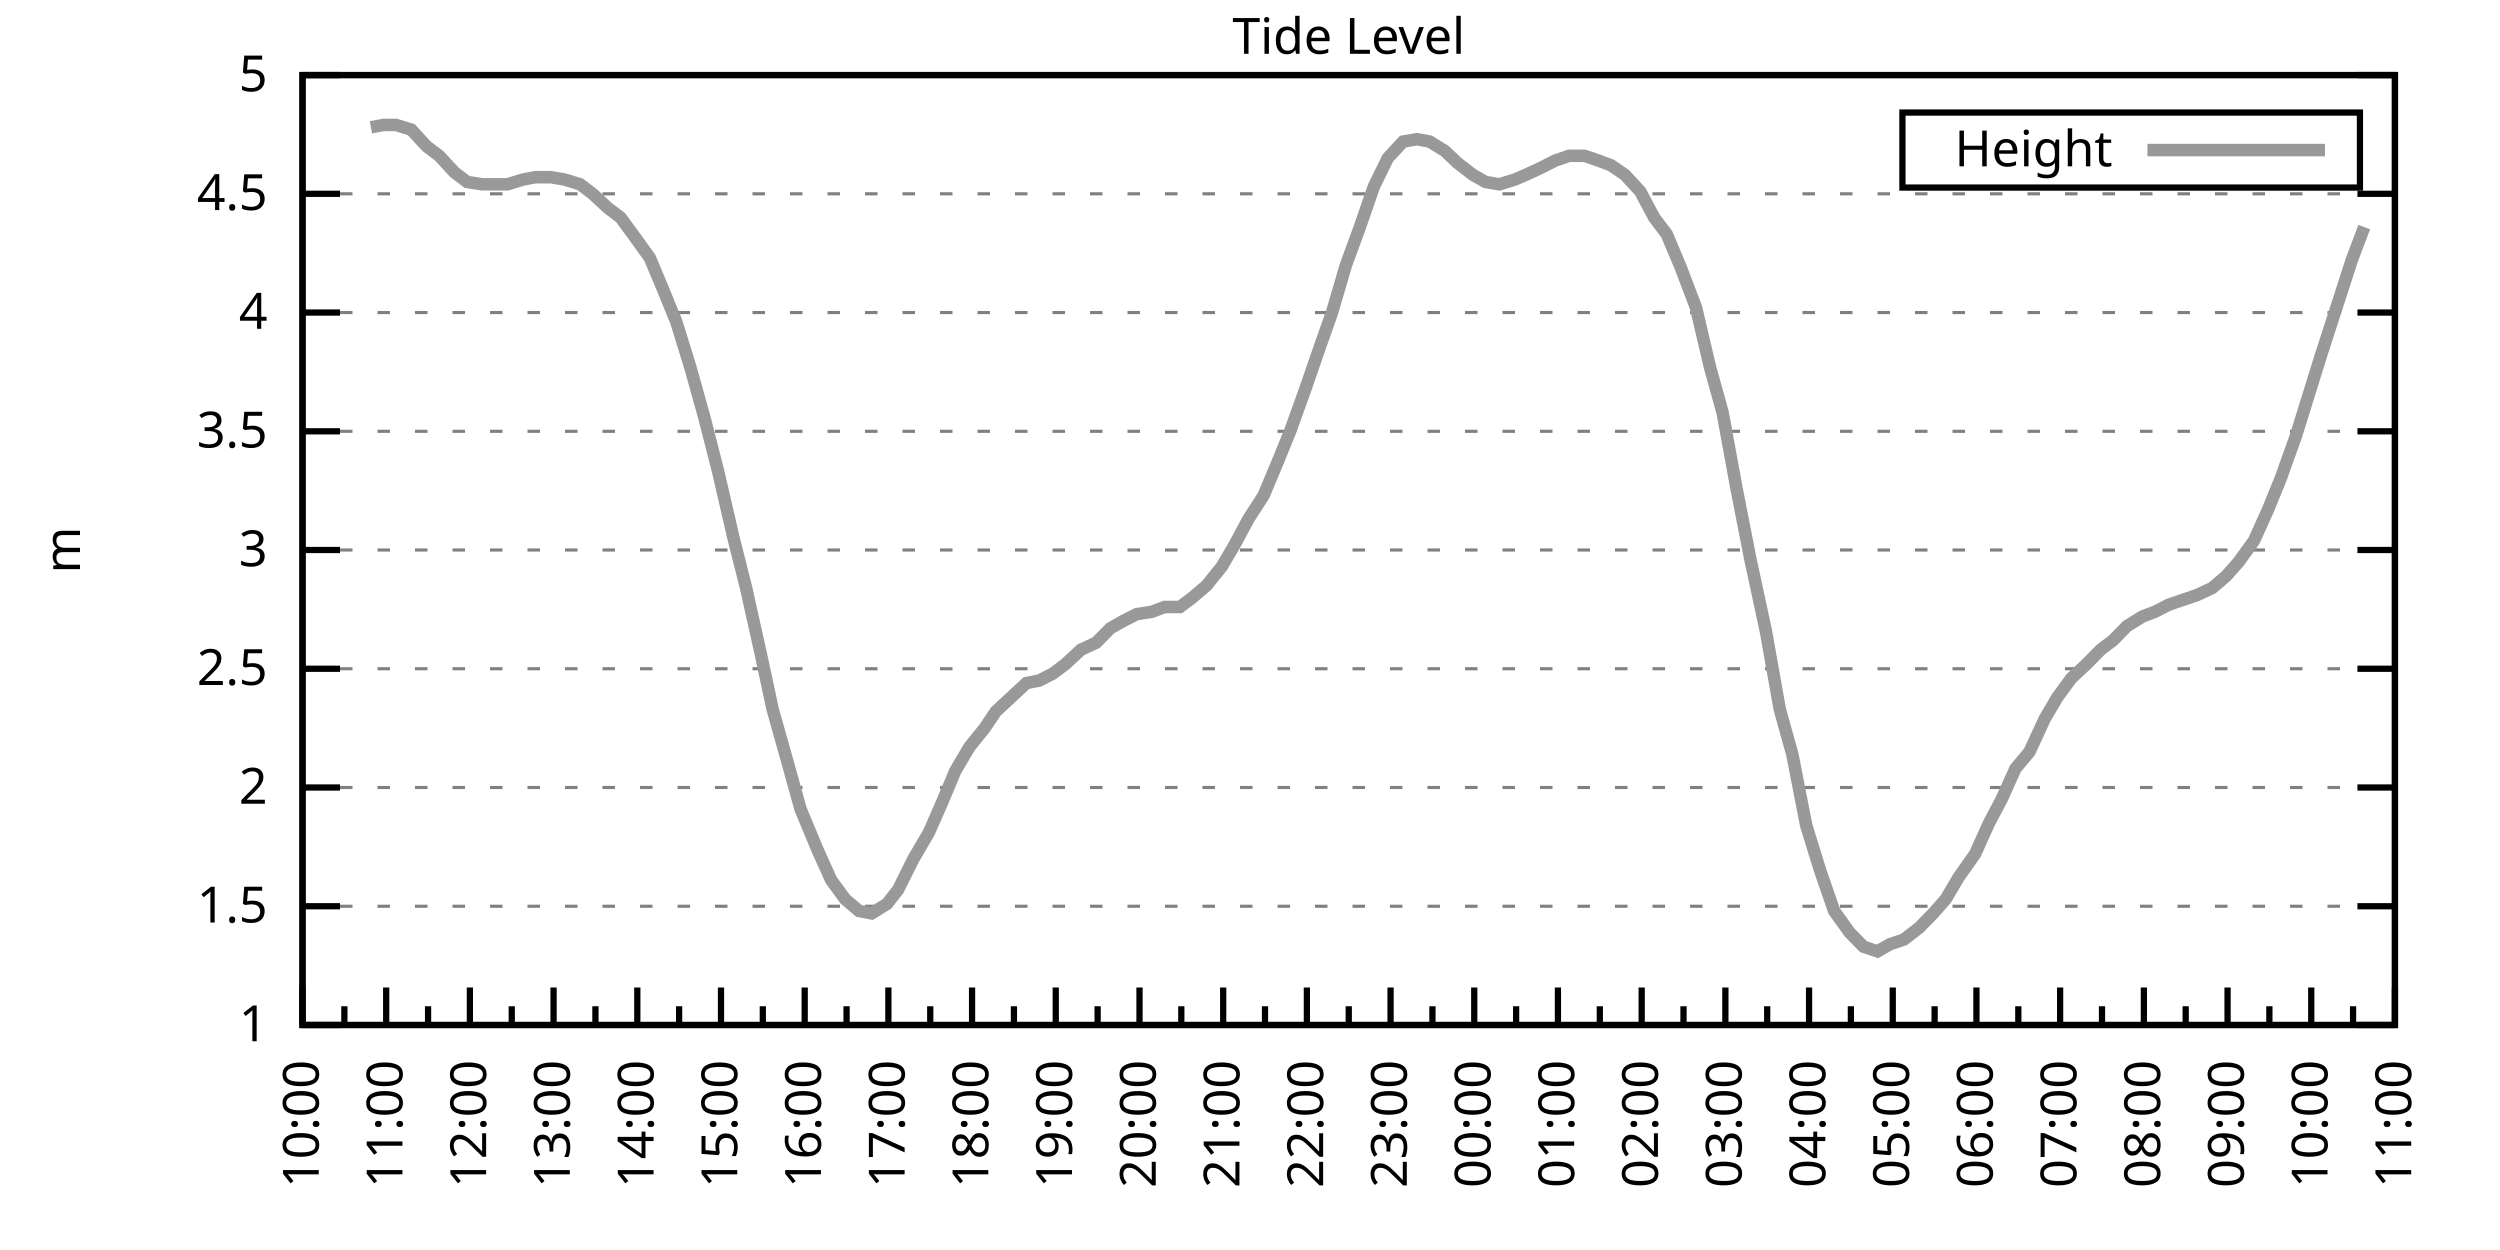
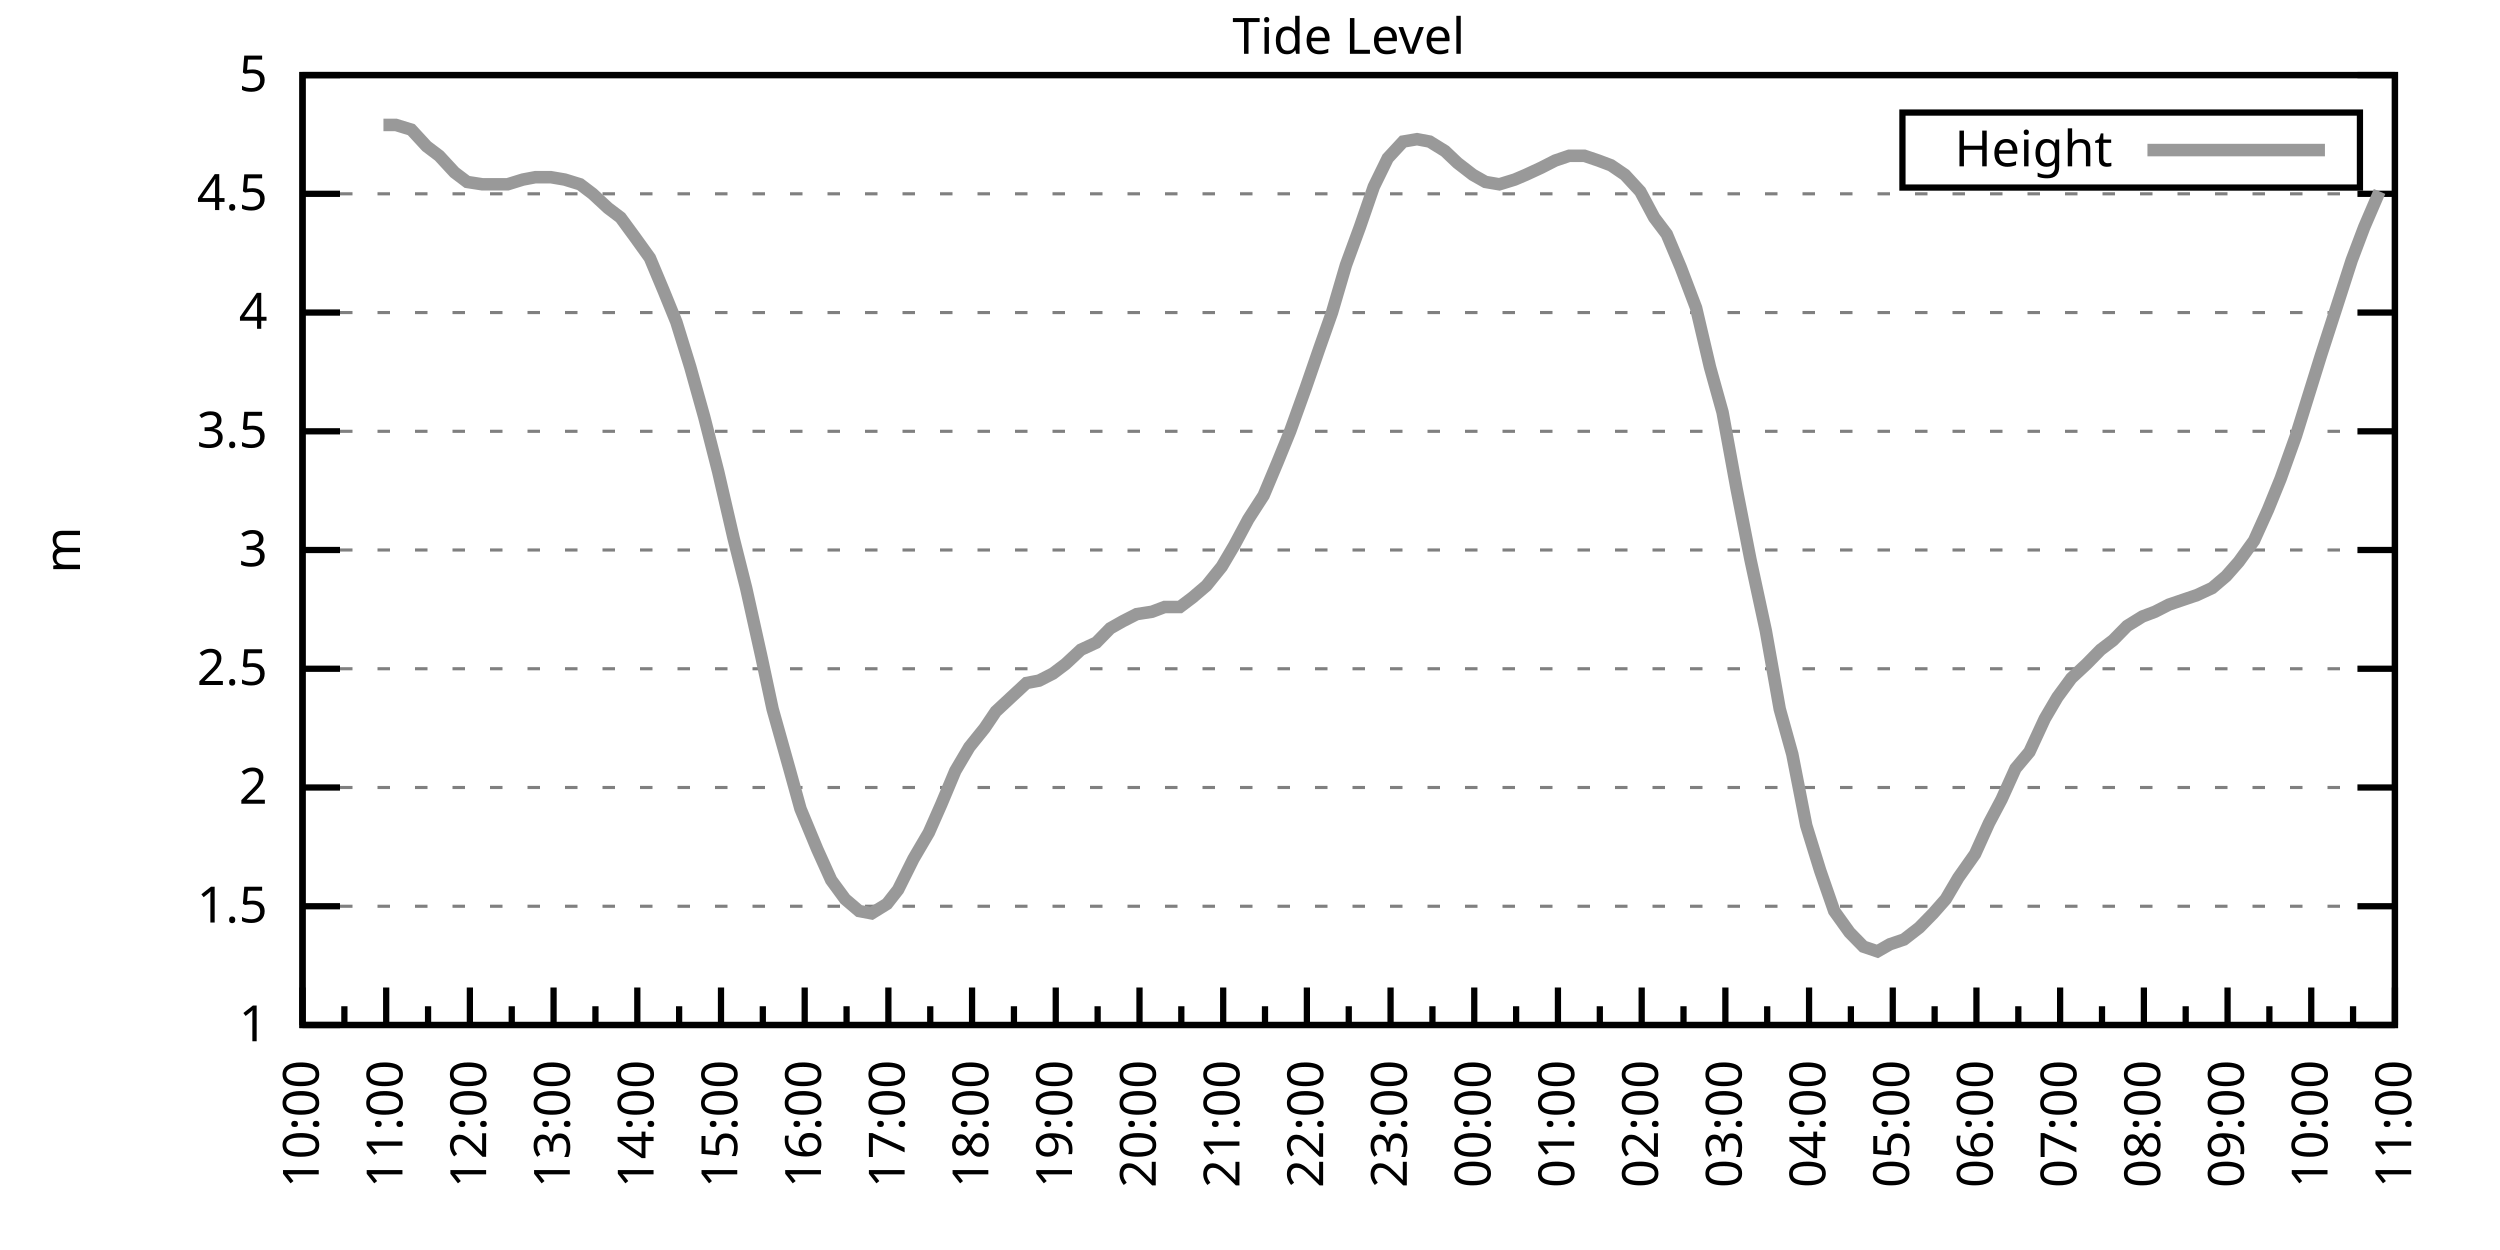
<svg xmlns="http://www.w3.org/2000/svg" xmlns:xlink="http://www.w3.org/1999/xlink" width="400" height="200" viewBox="0 0 400 200">
  <g id="gnuplot_canvas">
    <rect x="0" y="0" width="400" height="200" fill="none" />
    <defs>
      <circle id="gpDot" r="0.5" stroke-width="0.5" stroke="currentColor" />
      <path id="gpPt0" stroke-width="0.333" stroke="currentColor" d="M-1,0 h2 M0,-1 v2" />
      <path id="gpPt1" stroke-width="0.333" stroke="currentColor" d="M-1,-1 L1,1 M1,-1 L-1,1" />
      <path id="gpPt2" stroke-width="0.333" stroke="currentColor" d="M-1,0 L1,0 M0,-1 L0,1 M-1,-1 L1,1 M-1,1 L1,-1" />
      <rect id="gpPt3" stroke-width="0.333" stroke="currentColor" x="-1" y="-1" width="2" height="2" />
      <rect id="gpPt4" stroke-width="0.333" stroke="currentColor" fill="currentColor" x="-1" y="-1" width="2" height="2" />
      <circle id="gpPt5" stroke-width="0.333" stroke="currentColor" cx="0" cy="0" r="1" />
      <use xlink:href="#gpPt5" id="gpPt6" fill="currentColor" stroke="none" />
      <path id="gpPt7" stroke-width="0.333" stroke="currentColor" d="M0,-1.33 L-1.33,0.67 L1.33,0.67 z" />
      <use xlink:href="#gpPt7" id="gpPt8" fill="currentColor" stroke="none" />
      <use xlink:href="#gpPt7" id="gpPt9" stroke="currentColor" transform="rotate(180)" />
      <use xlink:href="#gpPt9" id="gpPt10" fill="currentColor" stroke="none" />
      <use xlink:href="#gpPt3" id="gpPt11" stroke="currentColor" transform="rotate(45)" />
      <use xlink:href="#gpPt11" id="gpPt12" fill="currentColor" stroke="none" />
      <path id="gpPt13" stroke-width="0.333" stroke="currentColor" d="M0,1.330 L1.265,0.411 L0.782,-1.067 L-0.782,-1.076 L-1.265,0.411 z" />
      <use xlink:href="#gpPt13" id="gpPt14" fill="currentColor" stroke="none" />
      <filter id="textbox" filterUnits="objectBoundingBox" x="0" y="0" height="1" width="1">
        <feFlood flood-color="white" flood-opacity="1" result="bgnd" />
        <feComposite in="SourceGraphic" in2="bgnd" operator="atop" />
      </filter>
      <filter id="greybox" filterUnits="objectBoundingBox" x="0" y="0" height="1" width="1">
        <feFlood flood-color="lightgrey" flood-opacity="1" result="grey" />
        <feComposite in="SourceGraphic" in2="grey" operator="atop" />
      </filter>
    </defs>
    <g fill="none" color="white" stroke="currentColor" stroke-width="1.00" stroke-linecap="butt" stroke-linejoin="miter">
</g>
    <g fill="none" color="black" stroke="currentColor" stroke-width="1.00" stroke-linecap="butt" stroke-linejoin="miter">
      <g stroke="none" shape-rendering="crispEdges">
        <polygon fill="rgb(255, 255, 255)" points="48.40,164.00 383.18,164.00 383.18,12.02 48.40,12.02 " />
      </g>
    </g>
    <g fill="none" color="black" stroke="currentColor" stroke-width="1.00" stroke-linecap="butt" stroke-linejoin="miter">
</g>
    <g fill="none" color="black" stroke="black" stroke-width="0.50" stroke-linecap="butt" stroke-linejoin="miter">
</g>
    <g fill="none" color="gray" stroke="currentColor" stroke-width="0.50" stroke-linecap="butt" stroke-linejoin="miter">
      <path stroke="gray" stroke-dasharray="2,4" class="gridline" d="M48.40,164.00 L383.19,164.00  " />
    </g>
    <g fill="none" color="gray" stroke="gray" stroke-width="1.00" stroke-linecap="butt" stroke-linejoin="miter">
</g>
    <g fill="none" color="black" stroke="currentColor" stroke-width="1.00" stroke-linecap="butt" stroke-linejoin="miter">
      <path stroke="black" d="M48.40,164.00 L54.40,164.00 M383.19,164.00 L377.19,164.00  " />
      <g transform="translate(42.80,166.60)" stroke="none" fill="black" font-family="Sans" font-size="8.00" text-anchor="end">
        <text>
          <tspan font-family="Sans"> 1</tspan>
        </text>
      </g>
    </g>
    <g fill="none" color="black" stroke="currentColor" stroke-width="1.00" stroke-linecap="butt" stroke-linejoin="miter">
</g>
    <g fill="none" color="black" stroke="black" stroke-width="0.50" stroke-linecap="butt" stroke-linejoin="miter">
</g>
    <g fill="none" color="gray" stroke="currentColor" stroke-width="0.50" stroke-linecap="butt" stroke-linejoin="miter">
      <path stroke="gray" stroke-dasharray="2,4" class="gridline" d="M48.40,145.00 L383.19,145.00  " />
    </g>
    <g fill="none" color="gray" stroke="gray" stroke-width="1.00" stroke-linecap="butt" stroke-linejoin="miter">
</g>
    <g fill="none" color="black" stroke="currentColor" stroke-width="1.00" stroke-linecap="butt" stroke-linejoin="miter">
      <path stroke="black" d="M48.40,145.00 L54.40,145.00 M383.19,145.00 L377.19,145.00  " />
      <g transform="translate(42.80,147.60)" stroke="none" fill="black" font-family="Sans" font-size="8.00" text-anchor="end">
        <text>
          <tspan font-family="Sans"> 1.5</tspan>
        </text>
      </g>
    </g>
    <g fill="none" color="black" stroke="currentColor" stroke-width="1.00" stroke-linecap="butt" stroke-linejoin="miter">
</g>
    <g fill="none" color="black" stroke="black" stroke-width="0.50" stroke-linecap="butt" stroke-linejoin="miter">
</g>
    <g fill="none" color="gray" stroke="currentColor" stroke-width="0.50" stroke-linecap="butt" stroke-linejoin="miter">
      <path stroke="gray" stroke-dasharray="2,4" class="gridline" d="M48.40,126.00 L383.19,126.00  " />
    </g>
    <g fill="none" color="gray" stroke="gray" stroke-width="1.00" stroke-linecap="butt" stroke-linejoin="miter">
</g>
    <g fill="none" color="black" stroke="currentColor" stroke-width="1.00" stroke-linecap="butt" stroke-linejoin="miter">
      <path stroke="black" d="M48.40,126.00 L54.40,126.00 M383.19,126.00 L377.19,126.00  " />
      <g transform="translate(42.80,128.60)" stroke="none" fill="black" font-family="Sans" font-size="8.00" text-anchor="end">
        <text>
          <tspan font-family="Sans"> 2</tspan>
        </text>
      </g>
    </g>
    <g fill="none" color="black" stroke="currentColor" stroke-width="1.00" stroke-linecap="butt" stroke-linejoin="miter">
</g>
    <g fill="none" color="black" stroke="black" stroke-width="0.50" stroke-linecap="butt" stroke-linejoin="miter">
</g>
    <g fill="none" color="gray" stroke="currentColor" stroke-width="0.50" stroke-linecap="butt" stroke-linejoin="miter">
      <path stroke="gray" stroke-dasharray="2,4" class="gridline" d="M48.40,107.00 L383.19,107.00  " />
    </g>
    <g fill="none" color="gray" stroke="gray" stroke-width="1.00" stroke-linecap="butt" stroke-linejoin="miter">
</g>
    <g fill="none" color="black" stroke="currentColor" stroke-width="1.00" stroke-linecap="butt" stroke-linejoin="miter">
      <path stroke="black" d="M48.40,107.00 L54.40,107.00 M383.19,107.00 L377.19,107.00  " />
      <g transform="translate(42.80,109.60)" stroke="none" fill="black" font-family="Sans" font-size="8.00" text-anchor="end">
        <text>
          <tspan font-family="Sans"> 2.5</tspan>
        </text>
      </g>
    </g>
    <g fill="none" color="black" stroke="currentColor" stroke-width="1.00" stroke-linecap="butt" stroke-linejoin="miter">
</g>
    <g fill="none" color="black" stroke="black" stroke-width="0.50" stroke-linecap="butt" stroke-linejoin="miter">
</g>
    <g fill="none" color="gray" stroke="currentColor" stroke-width="0.50" stroke-linecap="butt" stroke-linejoin="miter">
      <path stroke="gray" stroke-dasharray="2,4" class="gridline" d="M48.40,88.00 L383.19,88.00  " />
    </g>
    <g fill="none" color="gray" stroke="gray" stroke-width="1.00" stroke-linecap="butt" stroke-linejoin="miter">
</g>
    <g fill="none" color="black" stroke="currentColor" stroke-width="1.00" stroke-linecap="butt" stroke-linejoin="miter">
      <path stroke="black" d="M48.40,88.00 L54.40,88.00 M383.19,88.00 L377.19,88.00  " />
      <g transform="translate(42.80,90.60)" stroke="none" fill="black" font-family="Sans" font-size="8.00" text-anchor="end">
        <text>
          <tspan font-family="Sans"> 3</tspan>
        </text>
      </g>
    </g>
    <g fill="none" color="black" stroke="currentColor" stroke-width="1.00" stroke-linecap="butt" stroke-linejoin="miter">
</g>
    <g fill="none" color="black" stroke="black" stroke-width="0.50" stroke-linecap="butt" stroke-linejoin="miter">
</g>
    <g fill="none" color="gray" stroke="currentColor" stroke-width="0.50" stroke-linecap="butt" stroke-linejoin="miter">
      <path stroke="gray" stroke-dasharray="2,4" class="gridline" d="M48.40,69.01 L383.19,69.01  " />
    </g>
    <g fill="none" color="gray" stroke="gray" stroke-width="1.00" stroke-linecap="butt" stroke-linejoin="miter">
</g>
    <g fill="none" color="black" stroke="currentColor" stroke-width="1.00" stroke-linecap="butt" stroke-linejoin="miter">
      <path stroke="black" d="M48.40,69.01 L54.40,69.01 M383.19,69.01 L377.19,69.01  " />
      <g transform="translate(42.80,71.61)" stroke="none" fill="black" font-family="Sans" font-size="8.00" text-anchor="end">
        <text>
          <tspan font-family="Sans"> 3.5</tspan>
        </text>
      </g>
    </g>
    <g fill="none" color="black" stroke="currentColor" stroke-width="1.00" stroke-linecap="butt" stroke-linejoin="miter">
</g>
    <g fill="none" color="black" stroke="black" stroke-width="0.50" stroke-linecap="butt" stroke-linejoin="miter">
</g>
    <g fill="none" color="gray" stroke="currentColor" stroke-width="0.50" stroke-linecap="butt" stroke-linejoin="miter">
      <path stroke="gray" stroke-dasharray="2,4" class="gridline" d="M48.40,50.01 L383.19,50.01  " />
    </g>
    <g fill="none" color="gray" stroke="gray" stroke-width="1.00" stroke-linecap="butt" stroke-linejoin="miter">
</g>
    <g fill="none" color="black" stroke="currentColor" stroke-width="1.00" stroke-linecap="butt" stroke-linejoin="miter">
      <path stroke="black" d="M48.40,50.01 L54.40,50.01 M383.19,50.01 L377.19,50.01  " />
      <g transform="translate(42.80,52.61)" stroke="none" fill="black" font-family="Sans" font-size="8.00" text-anchor="end">
        <text>
          <tspan font-family="Sans"> 4</tspan>
        </text>
      </g>
    </g>
    <g fill="none" color="black" stroke="currentColor" stroke-width="1.00" stroke-linecap="butt" stroke-linejoin="miter">
</g>
    <g fill="none" color="black" stroke="black" stroke-width="0.50" stroke-linecap="butt" stroke-linejoin="miter">
</g>
    <g fill="none" color="gray" stroke="currentColor" stroke-width="0.50" stroke-linecap="butt" stroke-linejoin="miter">
      <path stroke="gray" stroke-dasharray="2,4" class="gridline" d="M48.40,31.01 L383.19,31.01  " />
    </g>
    <g fill="none" color="gray" stroke="gray" stroke-width="1.00" stroke-linecap="butt" stroke-linejoin="miter">
</g>
    <g fill="none" color="black" stroke="currentColor" stroke-width="1.00" stroke-linecap="butt" stroke-linejoin="miter">
      <path stroke="black" d="M48.40,31.01 L54.40,31.01 M383.19,31.01 L377.19,31.01  " />
      <g transform="translate(42.80,33.61)" stroke="none" fill="black" font-family="Sans" font-size="8.00" text-anchor="end">
        <text>
          <tspan font-family="Sans"> 4.5</tspan>
        </text>
      </g>
    </g>
    <g fill="none" color="black" stroke="currentColor" stroke-width="1.00" stroke-linecap="butt" stroke-linejoin="miter">
</g>
    <g fill="none" color="black" stroke="black" stroke-width="0.50" stroke-linecap="butt" stroke-linejoin="miter">
</g>
    <g fill="none" color="gray" stroke="currentColor" stroke-width="0.50" stroke-linecap="butt" stroke-linejoin="miter">
      <path stroke="gray" stroke-dasharray="2,4" class="gridline" d="M48.40,12.01 L383.19,12.01  " />
    </g>
    <g fill="none" color="gray" stroke="gray" stroke-width="1.00" stroke-linecap="butt" stroke-linejoin="miter">
</g>
    <g fill="none" color="black" stroke="currentColor" stroke-width="1.00" stroke-linecap="butt" stroke-linejoin="miter">
      <path stroke="black" d="M48.40,12.01 L54.40,12.01 M383.19,12.01 L377.19,12.01  " />
      <g transform="translate(42.80,14.61)" stroke="none" fill="black" font-family="Sans" font-size="8.00" text-anchor="end">
        <text>
          <tspan font-family="Sans"> 5</tspan>
        </text>
      </g>
    </g>
    <g fill="none" color="black" stroke="currentColor" stroke-width="1.00" stroke-linecap="butt" stroke-linejoin="miter">
      <path stroke="black" d="M48.40,164.00 L48.40,158.00  " />
      <g transform="translate(51.00,169.60) rotate(270)" stroke="none" fill="black" font-family="Sans" font-size="8.00" text-anchor="end">
        <text>
          <tspan font-family="Sans">10:00</tspan>
        </text>
      </g>
    </g>
    <g fill="none" color="black" stroke="currentColor" stroke-width="1.00" stroke-linecap="butt" stroke-linejoin="miter">
      <path stroke="black" d="M55.10,164.00 L55.10,161.00 M61.79,164.00 L61.79,158.00  " />
      <g transform="translate(64.39,169.60) rotate(270)" stroke="none" fill="black" font-family="Sans" font-size="8.00" text-anchor="end">
        <text>
          <tspan font-family="Sans">11:00</tspan>
        </text>
      </g>
    </g>
    <g fill="none" color="black" stroke="currentColor" stroke-width="1.00" stroke-linecap="butt" stroke-linejoin="miter">
      <path stroke="black" d="M68.49,164.00 L68.49,161.00 M75.18,164.00 L75.18,158.00  " />
      <g transform="translate(77.78,169.60) rotate(270)" stroke="none" fill="black" font-family="Sans" font-size="8.00" text-anchor="end">
        <text>
          <tspan font-family="Sans">12:00</tspan>
        </text>
      </g>
    </g>
    <g fill="none" color="black" stroke="currentColor" stroke-width="1.00" stroke-linecap="butt" stroke-linejoin="miter">
      <path stroke="black" d="M81.88,164.00 L81.88,161.00 M88.57,164.00 L88.57,158.00  " />
      <g transform="translate(91.17,169.60) rotate(270)" stroke="none" fill="black" font-family="Sans" font-size="8.00" text-anchor="end">
        <text>
          <tspan font-family="Sans">13:00</tspan>
        </text>
      </g>
    </g>
    <g fill="none" color="black" stroke="currentColor" stroke-width="1.00" stroke-linecap="butt" stroke-linejoin="miter">
      <path stroke="black" d="M95.27,164.00 L95.27,161.00 M101.97,164.00 L101.97,158.00  " />
      <g transform="translate(104.57,169.60) rotate(270)" stroke="none" fill="black" font-family="Sans" font-size="8.00" text-anchor="end">
        <text>
          <tspan font-family="Sans">14:00</tspan>
        </text>
      </g>
    </g>
    <g fill="none" color="black" stroke="currentColor" stroke-width="1.00" stroke-linecap="butt" stroke-linejoin="miter">
      <path stroke="black" d="M108.66,164.00 L108.66,161.00 M115.36,164.00 L115.36,158.00  " />
      <g transform="translate(117.96,169.60) rotate(270)" stroke="none" fill="black" font-family="Sans" font-size="8.00" text-anchor="end">
        <text>
          <tspan font-family="Sans">15:00</tspan>
        </text>
      </g>
    </g>
    <g fill="none" color="black" stroke="currentColor" stroke-width="1.00" stroke-linecap="butt" stroke-linejoin="miter">
      <path stroke="black" d="M122.05,164.00 L122.05,161.00 M128.75,164.00 L128.75,158.00  " />
      <g transform="translate(131.35,169.60) rotate(270)" stroke="none" fill="black" font-family="Sans" font-size="8.00" text-anchor="end">
        <text>
          <tspan font-family="Sans">16:00</tspan>
        </text>
      </g>
    </g>
    <g fill="none" color="black" stroke="currentColor" stroke-width="1.00" stroke-linecap="butt" stroke-linejoin="miter">
      <path stroke="black" d="M135.45,164.00 L135.45,161.00 M142.14,164.00 L142.14,158.00  " />
      <g transform="translate(144.74,169.60) rotate(270)" stroke="none" fill="black" font-family="Sans" font-size="8.00" text-anchor="end">
        <text>
          <tspan font-family="Sans">17:00</tspan>
        </text>
      </g>
    </g>
    <g fill="none" color="black" stroke="currentColor" stroke-width="1.00" stroke-linecap="butt" stroke-linejoin="miter">
      <path stroke="black" d="M148.84,164.00 L148.84,161.00 M155.53,164.00 L155.53,158.00  " />
      <g transform="translate(158.13,169.60) rotate(270)" stroke="none" fill="black" font-family="Sans" font-size="8.00" text-anchor="end">
        <text>
          <tspan font-family="Sans">18:00</tspan>
        </text>
      </g>
    </g>
    <g fill="none" color="black" stroke="currentColor" stroke-width="1.00" stroke-linecap="butt" stroke-linejoin="miter">
      <path stroke="black" d="M162.23,164.00 L162.23,161.00 M168.92,164.00 L168.92,158.00  " />
      <g transform="translate(171.52,169.60) rotate(270)" stroke="none" fill="black" font-family="Sans" font-size="8.00" text-anchor="end">
        <text>
          <tspan font-family="Sans">19:00</tspan>
        </text>
      </g>
    </g>
    <g fill="none" color="black" stroke="currentColor" stroke-width="1.00" stroke-linecap="butt" stroke-linejoin="miter">
      <path stroke="black" d="M175.62,164.00 L175.62,161.00 M182.32,164.00 L182.32,158.00  " />
      <g transform="translate(184.92,169.60) rotate(270)" stroke="none" fill="black" font-family="Sans" font-size="8.00" text-anchor="end">
        <text>
          <tspan font-family="Sans">20:00</tspan>
        </text>
      </g>
    </g>
    <g fill="none" color="black" stroke="currentColor" stroke-width="1.00" stroke-linecap="butt" stroke-linejoin="miter">
      <path stroke="black" d="M189.01,164.00 L189.01,161.00 M195.71,164.00 L195.71,158.00  " />
      <g transform="translate(198.31,169.60) rotate(270)" stroke="none" fill="black" font-family="Sans" font-size="8.00" text-anchor="end">
        <text>
          <tspan font-family="Sans">21:00</tspan>
        </text>
      </g>
    </g>
    <g fill="none" color="black" stroke="currentColor" stroke-width="1.00" stroke-linecap="butt" stroke-linejoin="miter">
      <path stroke="black" d="M202.40,164.00 L202.40,161.00 M209.10,164.00 L209.10,158.00  " />
      <g transform="translate(211.70,169.60) rotate(270)" stroke="none" fill="black" font-family="Sans" font-size="8.00" text-anchor="end">
        <text>
          <tspan font-family="Sans">22:00</tspan>
        </text>
      </g>
    </g>
    <g fill="none" color="black" stroke="currentColor" stroke-width="1.00" stroke-linecap="butt" stroke-linejoin="miter">
      <path stroke="black" d="M215.80,164.00 L215.80,161.00 M222.49,164.00 L222.49,158.00  " />
      <g transform="translate(225.09,169.60) rotate(270)" stroke="none" fill="black" font-family="Sans" font-size="8.00" text-anchor="end">
        <text>
          <tspan font-family="Sans">23:00</tspan>
        </text>
      </g>
    </g>
    <g fill="none" color="black" stroke="currentColor" stroke-width="1.00" stroke-linecap="butt" stroke-linejoin="miter">
      <path stroke="black" d="M229.19,164.00 L229.19,161.00 M235.88,164.00 L235.88,158.00  " />
      <g transform="translate(238.48,169.60) rotate(270)" stroke="none" fill="black" font-family="Sans" font-size="8.00" text-anchor="end">
        <text>
          <tspan font-family="Sans">00:00</tspan>
        </text>
      </g>
    </g>
    <g fill="none" color="black" stroke="currentColor" stroke-width="1.00" stroke-linecap="butt" stroke-linejoin="miter">
      <path stroke="black" d="M242.58,164.00 L242.58,161.00 M249.27,164.00 L249.27,158.00  " />
      <g transform="translate(251.87,169.60) rotate(270)" stroke="none" fill="black" font-family="Sans" font-size="8.00" text-anchor="end">
        <text>
          <tspan font-family="Sans">01:00</tspan>
        </text>
      </g>
    </g>
    <g fill="none" color="black" stroke="currentColor" stroke-width="1.00" stroke-linecap="butt" stroke-linejoin="miter">
      <path stroke="black" d="M255.97,164.00 L255.97,161.00 M262.67,164.00 L262.67,158.00  " />
      <g transform="translate(265.27,169.60) rotate(270)" stroke="none" fill="black" font-family="Sans" font-size="8.00" text-anchor="end">
        <text>
          <tspan font-family="Sans">02:00</tspan>
        </text>
      </g>
    </g>
    <g fill="none" color="black" stroke="currentColor" stroke-width="1.00" stroke-linecap="butt" stroke-linejoin="miter">
      <path stroke="black" d="M269.36,164.00 L269.36,161.00 M276.06,164.00 L276.06,158.00  " />
      <g transform="translate(278.66,169.60) rotate(270)" stroke="none" fill="black" font-family="Sans" font-size="8.00" text-anchor="end">
        <text>
          <tspan font-family="Sans">03:00</tspan>
        </text>
      </g>
    </g>
    <g fill="none" color="black" stroke="currentColor" stroke-width="1.00" stroke-linecap="butt" stroke-linejoin="miter">
      <path stroke="black" d="M282.75,164.00 L282.75,161.00 M289.45,164.00 L289.45,158.00  " />
      <g transform="translate(292.05,169.60) rotate(270)" stroke="none" fill="black" font-family="Sans" font-size="8.00" text-anchor="end">
        <text>
          <tspan font-family="Sans">04:00</tspan>
        </text>
      </g>
    </g>
    <g fill="none" color="black" stroke="currentColor" stroke-width="1.00" stroke-linecap="butt" stroke-linejoin="miter">
      <path stroke="black" d="M296.14,164.00 L296.14,161.00 M302.84,164.00 L302.84,158.00  " />
      <g transform="translate(305.44,169.60) rotate(270)" stroke="none" fill="black" font-family="Sans" font-size="8.00" text-anchor="end">
        <text>
          <tspan font-family="Sans">05:00</tspan>
        </text>
      </g>
    </g>
    <g fill="none" color="black" stroke="currentColor" stroke-width="1.00" stroke-linecap="butt" stroke-linejoin="miter">
      <path stroke="black" d="M309.54,164.00 L309.54,161.00 M316.23,164.00 L316.23,158.00  " />
      <g transform="translate(318.83,169.60) rotate(270)" stroke="none" fill="black" font-family="Sans" font-size="8.00" text-anchor="end">
        <text>
          <tspan font-family="Sans">06:00</tspan>
        </text>
      </g>
    </g>
    <g fill="none" color="black" stroke="currentColor" stroke-width="1.00" stroke-linecap="butt" stroke-linejoin="miter">
      <path stroke="black" d="M322.93,164.00 L322.93,161.00 M329.62,164.00 L329.62,158.00  " />
      <g transform="translate(332.22,169.60) rotate(270)" stroke="none" fill="black" font-family="Sans" font-size="8.00" text-anchor="end">
        <text>
          <tspan font-family="Sans">07:00</tspan>
        </text>
      </g>
    </g>
    <g fill="none" color="black" stroke="currentColor" stroke-width="1.00" stroke-linecap="butt" stroke-linejoin="miter">
      <path stroke="black" d="M336.32,164.00 L336.32,161.00 M343.02,164.00 L343.02,158.00  " />
      <g transform="translate(345.62,169.60) rotate(270)" stroke="none" fill="black" font-family="Sans" font-size="8.00" text-anchor="end">
        <text>
          <tspan font-family="Sans">08:00</tspan>
        </text>
      </g>
    </g>
    <g fill="none" color="black" stroke="currentColor" stroke-width="1.00" stroke-linecap="butt" stroke-linejoin="miter">
      <path stroke="black" d="M349.71,164.00 L349.71,161.00 M356.41,164.00 L356.41,158.00  " />
      <g transform="translate(359.01,169.60) rotate(270)" stroke="none" fill="black" font-family="Sans" font-size="8.00" text-anchor="end">
        <text>
          <tspan font-family="Sans">09:00</tspan>
        </text>
      </g>
    </g>
    <g fill="none" color="black" stroke="currentColor" stroke-width="1.00" stroke-linecap="butt" stroke-linejoin="miter">
      <path stroke="black" d="M363.10,164.00 L363.10,161.00 M369.80,164.00 L369.80,158.00  " />
      <g transform="translate(372.40,169.60) rotate(270)" stroke="none" fill="black" font-family="Sans" font-size="8.00" text-anchor="end">
        <text>
          <tspan font-family="Sans">10:00</tspan>
        </text>
      </g>
    </g>
    <g fill="none" color="black" stroke="currentColor" stroke-width="1.00" stroke-linecap="butt" stroke-linejoin="miter">
      <path stroke="black" d="M376.49,164.00 L376.49,161.00 M383.19,164.00 L383.19,158.00  " />
      <g transform="translate(385.79,169.60) rotate(270)" stroke="none" fill="black" font-family="Sans" font-size="8.00" text-anchor="end">
        <text>
          <tspan font-family="Sans">11:00</tspan>
        </text>
      </g>
    </g>
    <g fill="none" color="black" stroke="currentColor" stroke-width="1.00" stroke-linecap="butt" stroke-linejoin="miter">
</g>
    <g fill="none" color="black" stroke="currentColor" stroke-width="1.00" stroke-linecap="butt" stroke-linejoin="miter">
      <path stroke="black" d="M48.40,12.01 L48.40,164.00 L383.19,164.00 L383.19,12.01 L48.40,12.01 Z  " />
    </g>
    <g fill="none" color="black" stroke="currentColor" stroke-width="1.00" stroke-linecap="butt" stroke-linejoin="miter">
      <g transform="translate(12.80,88.01) rotate(270)" stroke="none" fill="black" font-family="Sans" font-size="8.00" text-anchor="middle">
        <text>
          <tspan font-family="Sans">m</tspan>
        </text>
      </g>
    </g>
    <g fill="none" color="black" stroke="currentColor" stroke-width="1.00" stroke-linecap="butt" stroke-linejoin="miter">
</g>
    <g fill="none" color="black" stroke="currentColor" stroke-width="1.00" stroke-linecap="butt" stroke-linejoin="miter">
      <path stroke="black" d="M304.39,30.01 L304.39,18.01 L377.59,18.01 L377.59,30.01 L304.39,30.01 Z  " />
    </g>
    <g id="Tide_level_plot_1">
      <g fill="none" color="white" stroke="black" stroke-width="2.00" stroke-linecap="butt" stroke-linejoin="miter">
</g>
      <g fill="none" color="black" stroke="currentColor" stroke-width="2.00" stroke-linecap="butt" stroke-linejoin="miter">
        <g transform="translate(337.99,26.61)" stroke="none" fill="black" font-family="Sans" font-size="8.00" text-anchor="end">
          <text>
            <tspan font-family="Sans">Height</tspan>
          </text>
        </g>
      </g>
      <g fill="none" color="black" stroke="currentColor" stroke-width="2.00" stroke-linecap="butt" stroke-linejoin="miter">
-         <path stroke="rgb(153, 153, 153)" d="M343.59,24.01 L371.99,24.01 M59.34,20.37 L61.35,19.99 L63.35,19.99 L65.81,20.75 L68.26,23.41 L70.27,24.93   L72.73,27.59 L74.74,29.11 L77.19,29.49 L79.42,29.49 L81.21,29.49 L83.66,28.73 L85.67,28.35 L88.13,28.35   L90.36,28.73 L92.82,29.49 L94.82,31.01 L97.28,33.29 L99.29,34.81 L101.52,37.85 L103.98,41.27 L106.21,46.59   L108.22,51.53 L110.45,58.75 L112.68,66.73 L114.91,75.47 L117.37,86.11 L119.38,94.08 L121.83,105.10 L123.62,113.46   L126.29,122.96 L128.08,129.42 L130.76,135.88 L132.99,140.82 L135.22,143.86 L137.45,145.76 L139.46,146.14 L141.92,144.62   L143.70,142.34 L146.16,137.40 L148.61,133.22 L150.62,128.66 L152.85,123.34 L155.09,119.54 L157.54,116.50 L159.33,113.84   L161.78,111.56 L164.24,109.28 L166.25,108.90 L168.48,107.76 L170.49,106.24 L172.94,103.96 L175.40,102.82 L177.63,100.54   L179.64,99.40 L181.87,98.26 L184.32,97.88 L186.33,97.12 L188.79,97.12 L190.80,95.60 L193.03,93.70 L195.48,90.66   L197.49,87.25 L199.73,83.07 L202.18,79.27 L204.41,73.95 L206.42,69.01 L208.88,62.17 L211.11,55.71 L213.12,50.01   L215.35,42.41 L217.58,36.33 L219.81,29.87 L222.04,25.31 L224.50,22.65 L226.73,22.27 L228.74,22.65 L231.20,24.17   L233.20,26.07 L235.66,27.97 L237.67,29.11 L239.90,29.49 L242.36,28.73 L244.14,27.97 L246.60,26.83 L248.83,25.69   L251.06,24.93 L253.51,24.93 L255.75,25.69 L257.76,26.45 L259.99,27.97 L262.44,30.63 L264.67,34.81 L266.68,37.47   L268.92,42.79 L271.37,49.25 L273.60,58.75 L275.61,65.97 L277.84,78.13 L280.07,89.52 L282.53,100.92 L284.76,113.46   L286.77,120.68 L289.00,132.08 L291.23,139.30 L293.47,145.76 L295.92,149.18 L298.15,151.46 L300.39,152.22 L302.39,151.08   L304.63,150.32 L307.08,148.42 L309.31,146.14 L311.32,143.86 L313.33,140.44 L316.01,136.64 L318.24,131.70 L320.25,127.90   L322.48,122.96 L324.71,120.30 L327.17,114.98 L329.18,111.56 L331.41,108.52 L333.86,106.24 L336.10,103.96 L338.10,102.44   L340.34,100.16 L342.79,98.64 L344.80,97.88 L347.03,96.74 L349.26,95.98 L351.50,95.22 L353.95,94.08 L356.18,92.18   L358.19,89.90 L360.65,86.49 L362.88,81.55 L364.89,76.61 L367.34,69.77 L369.35,63.31 L371.36,56.85 L373.82,49.25   L376.27,41.65 L378.28,36.33  " />
+         <path stroke="rgb(153, 153, 153)" d="M343.59,24.01 L371.99,24.01 M61.35,19.99 L63.35,19.99 L65.81,20.75 L68.26,23.41 L70.27,24.93 L72.73,27.59   L74.74,29.11 L77.19,29.49 L79.42,29.49 L81.21,29.49 L83.66,28.73 L85.67,28.35 L88.13,28.35 L90.36,28.73   L92.82,29.49 L94.82,31.01 L97.28,33.29 L99.29,34.81 L101.52,37.85 L103.98,41.27 L106.21,46.59 L108.22,51.53   L110.45,58.75 L112.68,66.73 L114.91,75.47 L117.37,86.11 L119.38,94.08 L121.83,105.10 L123.62,113.46 L126.29,122.96   L128.08,129.42 L130.76,135.88 L132.99,140.82 L135.22,143.86 L137.45,145.76 L139.46,146.14 L141.92,144.62 L143.70,142.34   L146.16,137.40 L148.61,133.22 L150.62,128.66 L152.85,123.34 L155.09,119.54 L157.54,116.50 L159.33,113.84 L161.78,111.56   L164.24,109.28 L166.25,108.90 L168.48,107.76 L170.49,106.24 L172.94,103.96 L175.40,102.82 L177.63,100.54 L179.64,99.40   L181.87,98.26 L184.32,97.88 L186.33,97.12 L188.79,97.12 L190.80,95.60 L193.03,93.70 L195.48,90.66 L197.49,87.25   L199.73,83.07 L202.18,79.27 L204.41,73.95 L206.42,69.01 L208.88,62.17 L211.11,55.71 L213.12,50.01 L215.35,42.41   L217.58,36.33 L219.81,29.87 L222.04,25.31 L224.50,22.65 L226.73,22.27 L228.74,22.65 L231.20,24.17 L233.20,26.07   L235.66,27.97 L237.67,29.11 L239.90,29.49 L242.36,28.73 L244.14,27.97 L246.60,26.83 L248.83,25.69 L251.06,24.93   L253.51,24.93 L255.75,25.69 L257.76,26.45 L259.99,27.97 L262.44,30.63 L264.67,34.81 L266.68,37.47 L268.92,42.79   L271.37,49.25 L273.60,58.75 L275.61,65.97 L277.84,78.13 L280.07,89.52 L282.53,100.92 L284.76,113.46 L286.77,120.68   L289.00,132.08 L291.23,139.30 L293.47,145.76 L295.92,149.18 L298.15,151.46 L300.39,152.22 L302.39,151.08 L304.63,150.32   L307.08,148.42 L309.31,146.14 L311.32,143.86 L313.33,140.44 L316.01,136.64 L318.24,131.70 L320.25,127.90 L322.48,122.96   L324.71,120.30 L327.17,114.98 L329.18,111.56 L331.41,108.52 L333.86,106.24 L336.10,103.96 L338.10,102.44 L340.34,100.16   L342.79,98.64 L344.80,97.88 L347.03,96.74 L349.26,95.98 L351.50,95.22 L353.95,94.08 L356.18,92.18 L358.19,89.90   L360.65,86.49 L362.88,81.55 L364.89,76.61 L367.34,69.77 L369.35,63.31 L371.36,56.85 L373.82,49.25 L376.27,41.65   L378.28,36.33 L380.73,30.63  " />
      </g>
    </g>
    <g fill="none" color="black" stroke="currentColor" stroke-width="2.00" stroke-linecap="butt" stroke-linejoin="miter">
</g>
    <g fill="none" color="black" stroke="black" stroke-width="1.00" stroke-linecap="butt" stroke-linejoin="miter">
</g>
    <g fill="none" color="black" stroke="currentColor" stroke-width="1.00" stroke-linecap="butt" stroke-linejoin="miter">
      <path stroke="black" d="M48.40,12.01 L48.40,164.00 L383.19,164.00 L383.19,12.01 L48.40,12.01 Z  " />
    </g>
    <g fill="none" color="black" stroke="currentColor" stroke-width="1.00" stroke-linecap="butt" stroke-linejoin="miter">
      <g transform="translate(215.79,8.61)" stroke="none" fill="black" font-family="Sans" font-size="8.00" text-anchor="middle">
        <text>
          <tspan font-family="Sans">Tide Level</tspan>
        </text>
      </g>
    </g>
    <g fill="none" color="black" stroke="currentColor" stroke-width="1.00" stroke-linecap="butt" stroke-linejoin="miter">
</g>
  </g>
</svg>
